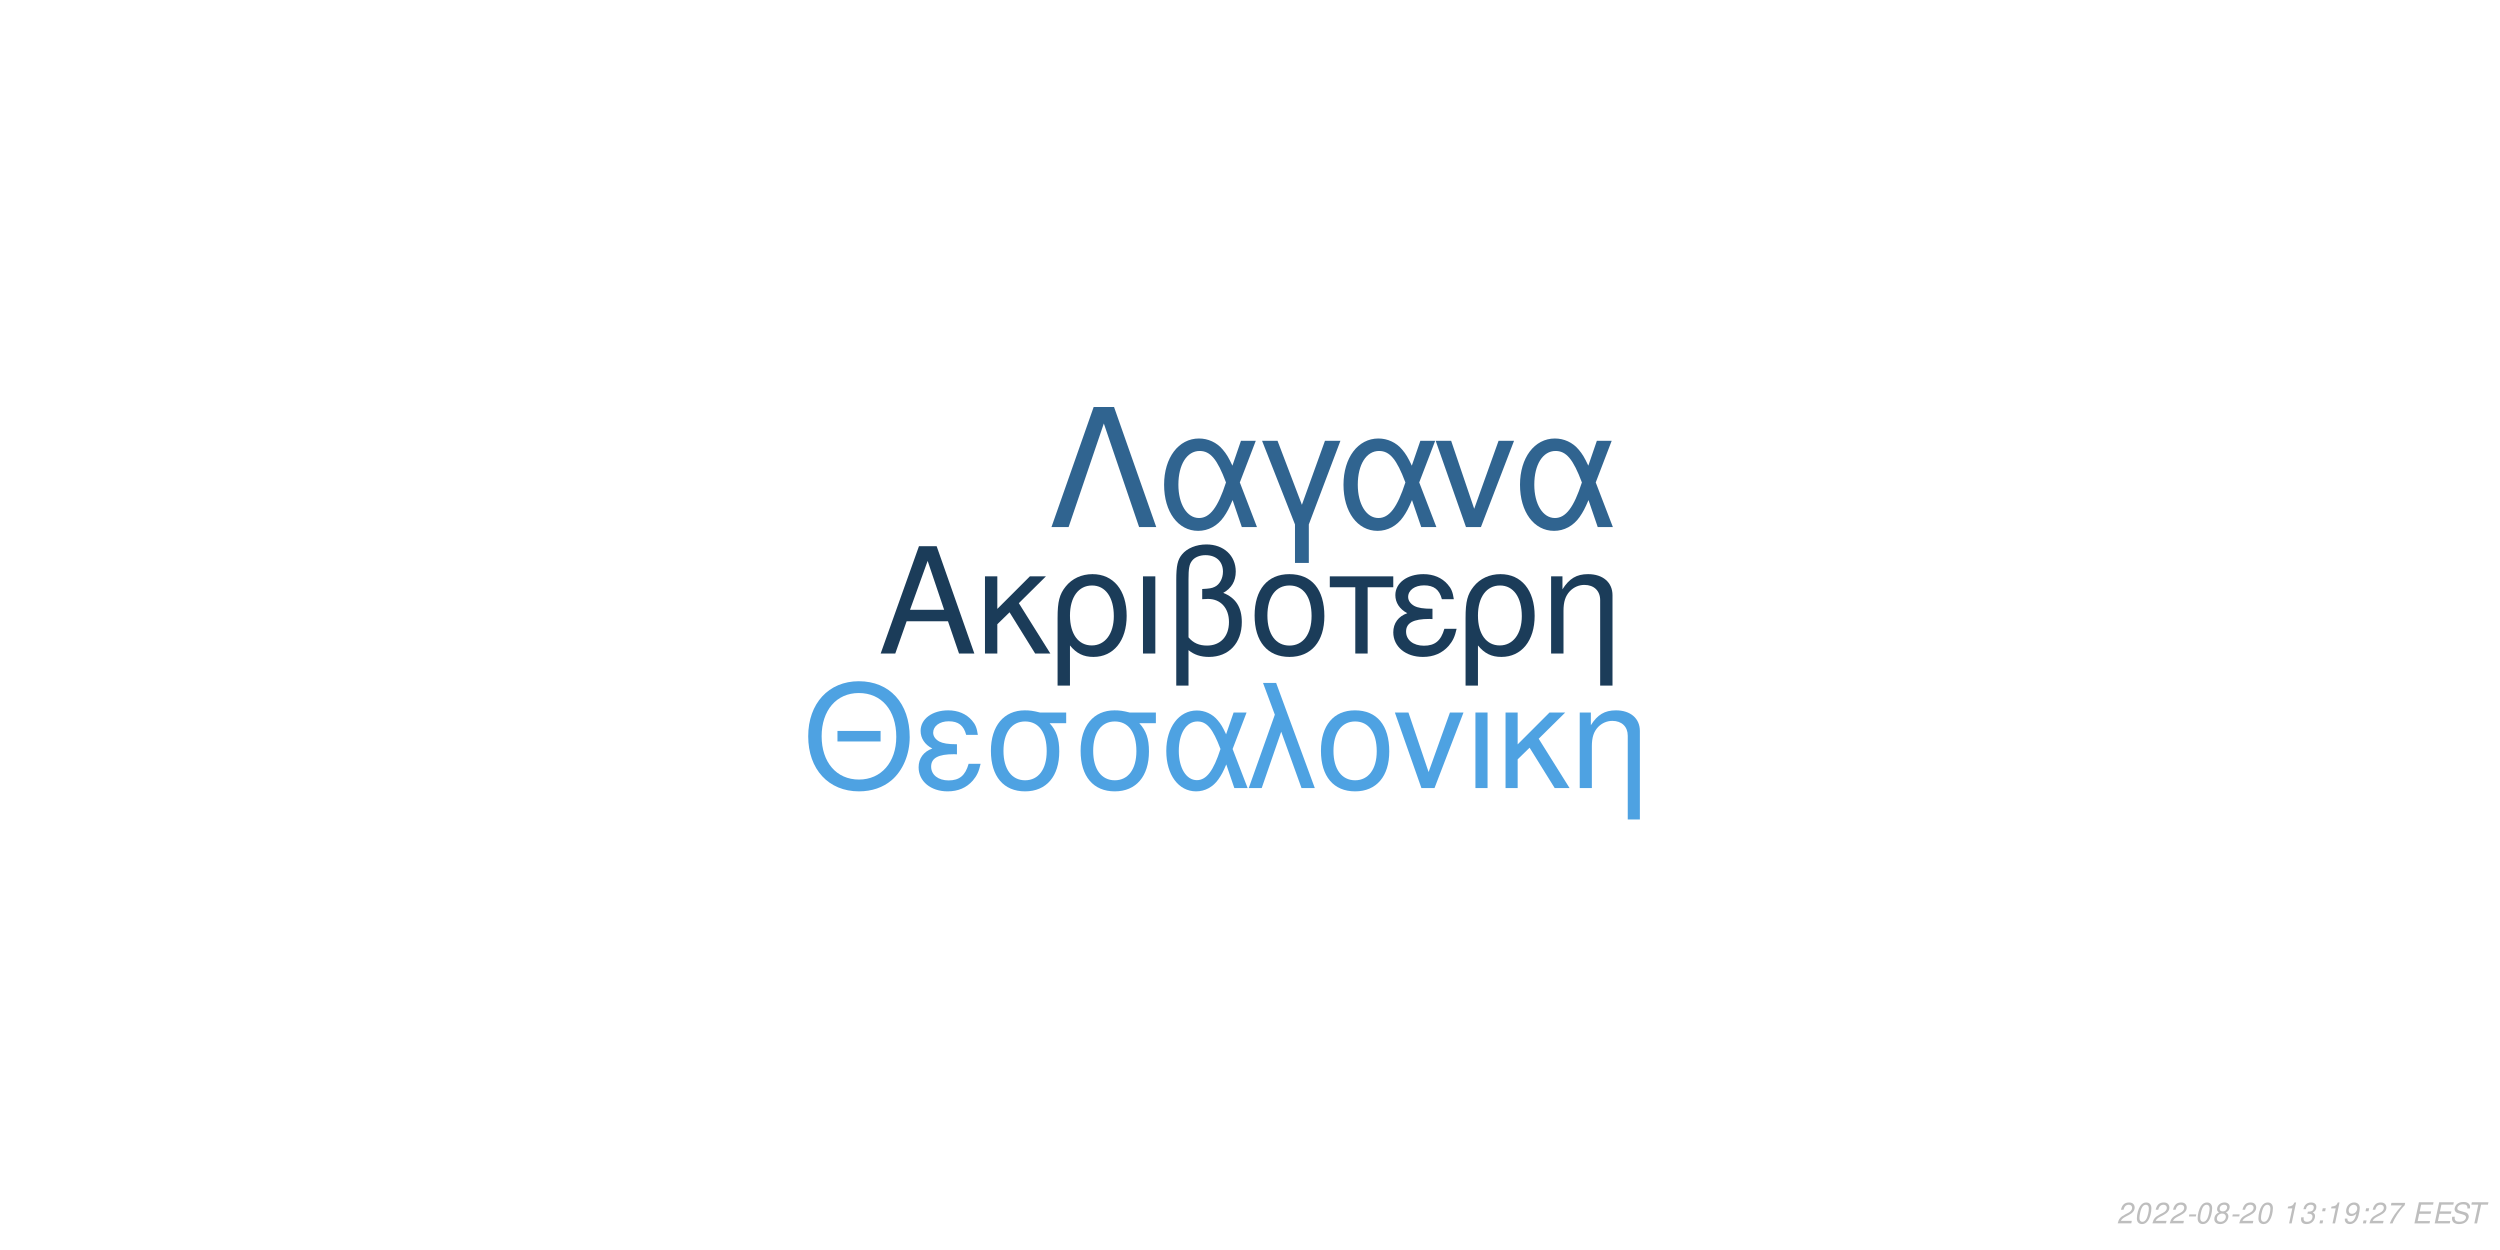
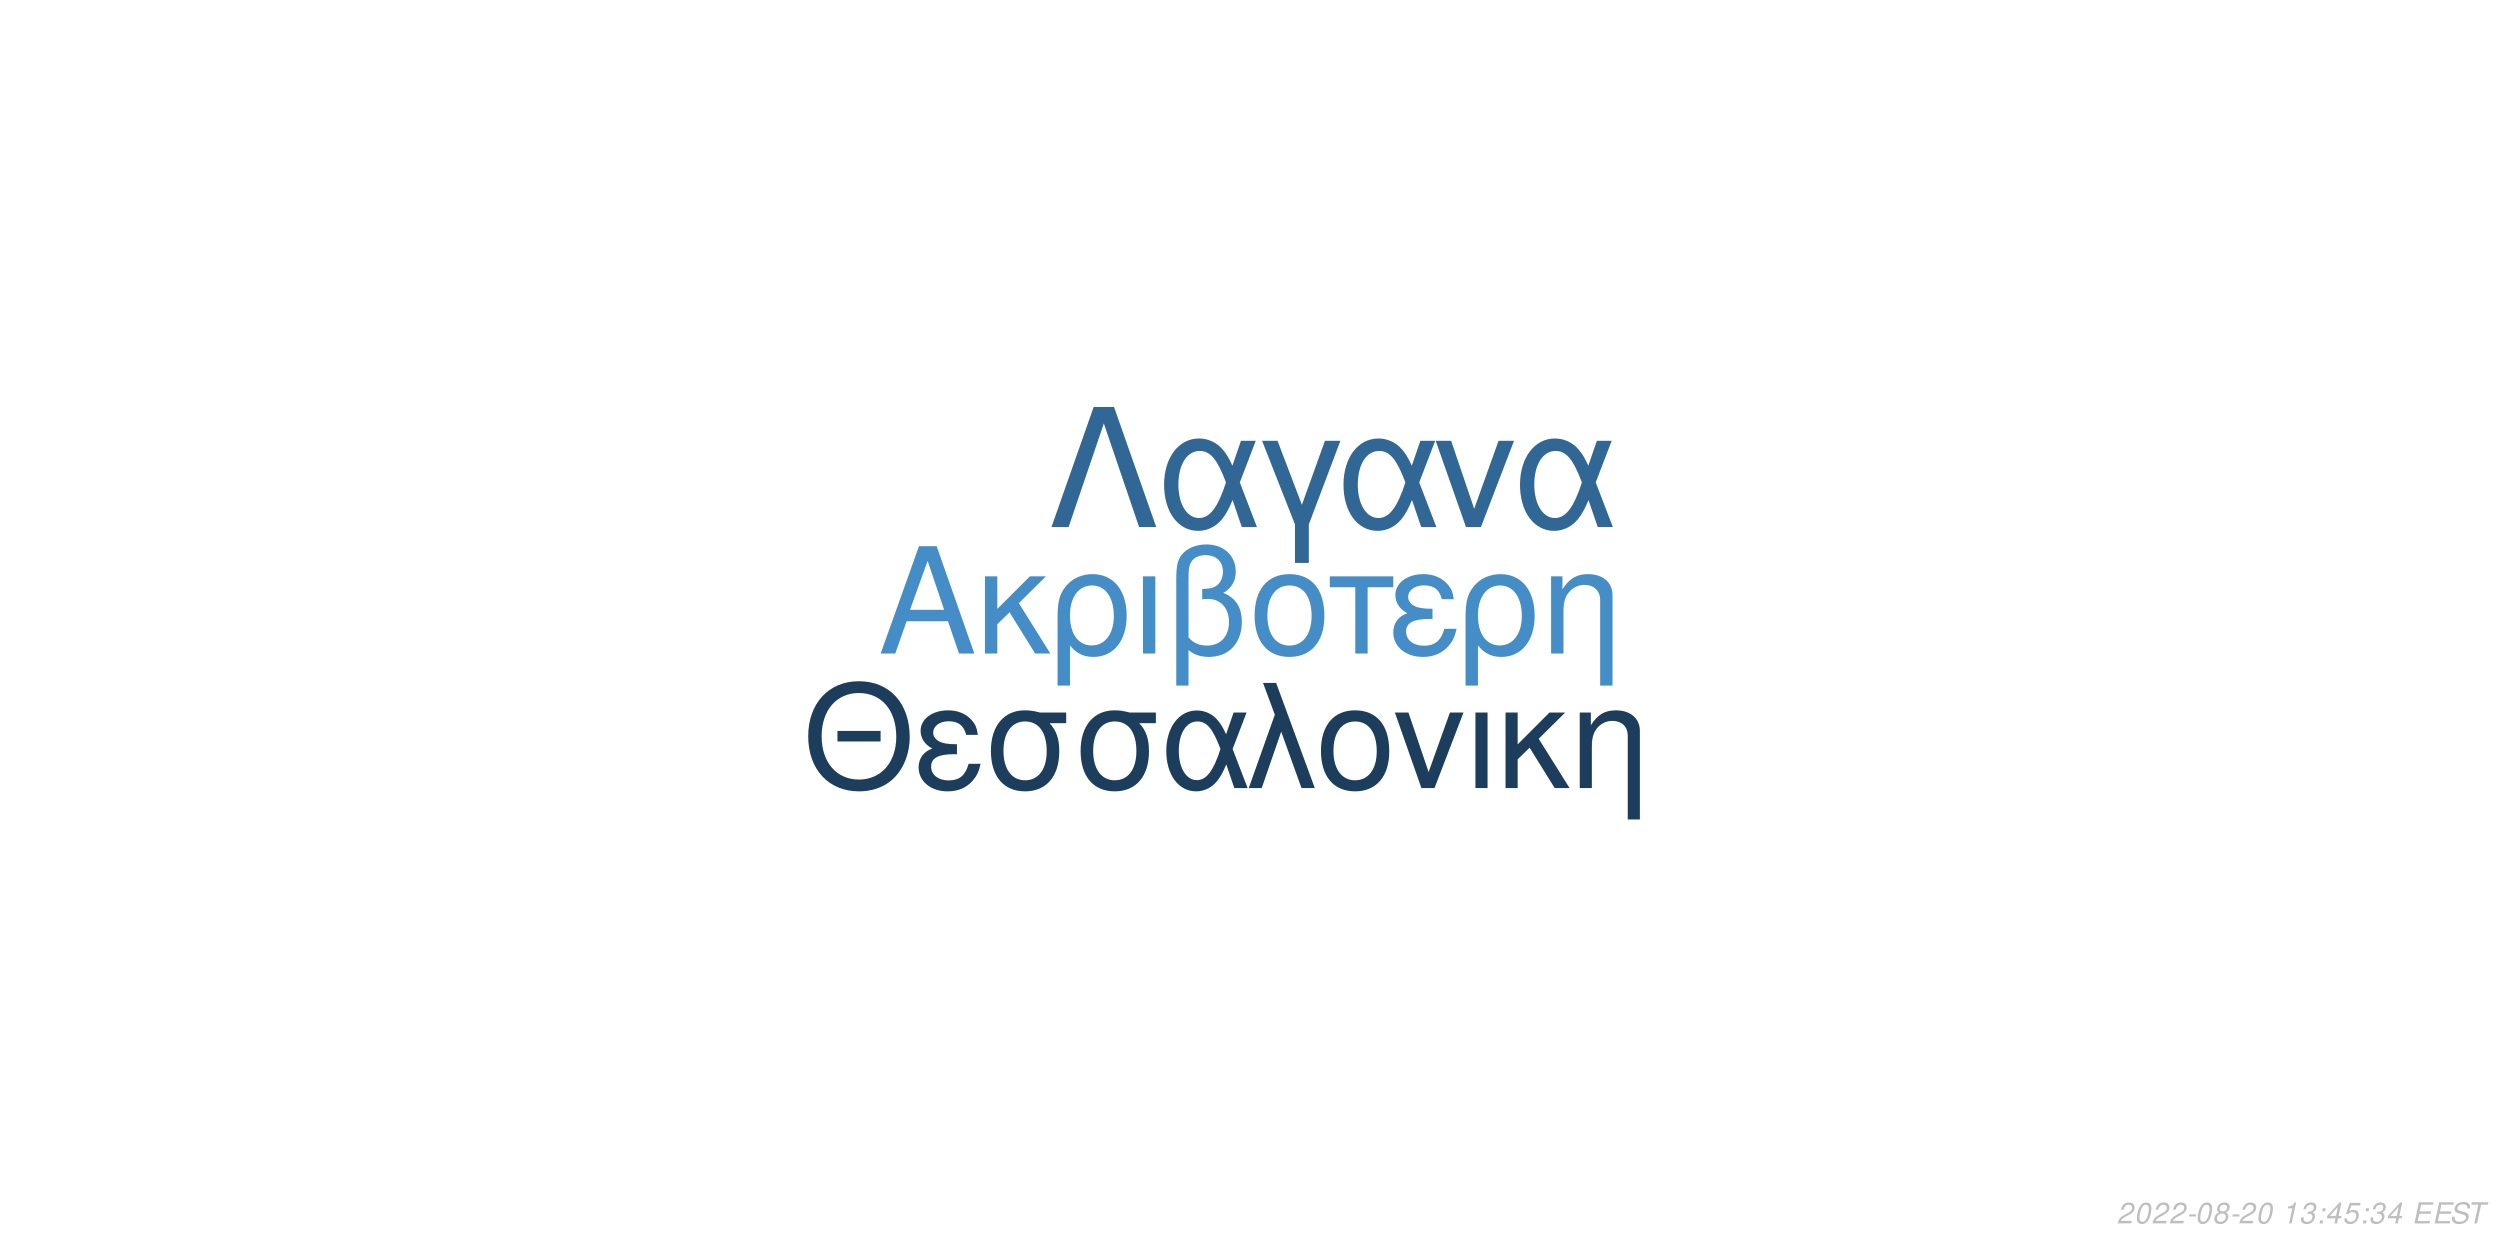
<svg xmlns="http://www.w3.org/2000/svg" xmlns:xlink="http://www.w3.org/1999/xlink" width="864pt" height="432pt" viewBox="0 0 864 432" version="1.1">
  <defs>
    <g>
      <symbol overflow="visible" id="glyph0-0">
        <path style="stroke:none;" d="" />
      </symbol>
      <symbol overflow="visible" id="glyph0-1">
        <path style="stroke:none;" d="M 24.125 -11.141 L 27.938 0 L 33.234 0 L 20.203 -37.094 L 14.094 -37.094 L 0.859 0 L 5.906 0 L 9.828 -11.141 Z M 22.797 -15.109 L 11 -15.109 L 17.094 -32.016 Z M 22.797 -15.109 " />
      </symbol>
      <symbol overflow="visible" id="glyph0-2">
        <path style="stroke:none;" d="M 7.172 -15.422 L 7.172 -26.672 L 2.906 -26.672 L 2.906 0 L 7.172 0 L 7.172 -10.125 L 11.406 -14.25 L 20.25 0 L 25.5 0 L 14.609 -17.406 L 23.969 -26.672 L 18.422 -26.672 Z M 7.172 -15.422 " />
      </symbol>
      <symbol overflow="visible" id="glyph0-3">
        <path style="stroke:none;" d="M 3 11.094 L 7.281 11.094 L 7.281 -2.797 C 9.516 -0.047 11.953 1.172 15.375 1.172 C 22.344 1.172 26.875 -4.422 26.875 -13.031 C 26.875 -21.891 22.297 -27.438 15.062 -27.438 C 11.297 -27.438 7.984 -25.906 5.797 -23.156 C 3.672 -20.516 3 -17.969 3 -12.359 Z M 14.906 -23.516 C 19.547 -23.516 22.438 -19.438 22.438 -12.922 C 22.438 -6.812 19.391 -2.797 14.812 -2.797 C 10.172 -2.797 7.281 -6.766 7.281 -13.125 C 7.281 -19.484 10.234 -23.516 14.906 -23.516 Z M 14.906 -23.516 " />
      </symbol>
      <symbol overflow="visible" id="glyph0-4">
        <path style="stroke:none;" d="M 3.516 0 L 7.781 0 L 7.781 -26.672 L 3.516 -26.672 Z M 3.516 0 " />
      </symbol>
      <symbol overflow="visible" id="glyph0-5">
        <path style="stroke:none;" d="M 4.016 11.094 L 8.25 11.094 L 8.25 -1.172 C 10.172 0.406 12.422 1.172 15.312 1.172 C 22.188 1.172 26.672 -3.609 26.672 -10.891 C 26.672 -15.984 24.578 -19.234 20.25 -20.969 C 23.109 -22.547 24.578 -25.031 24.578 -28.344 C 24.578 -33.844 20.406 -37.703 14.453 -37.703 C 10.938 -37.703 7.734 -36.391 6 -34.25 C 4.484 -32.422 4.016 -30.328 4.016 -25.391 Z M 8.25 -25.656 C 8.25 -29.359 8.5 -30.844 9.469 -32.062 C 10.375 -33.281 12.156 -34 14.094 -34 C 17.812 -34 20.156 -31.812 20.156 -28.297 C 20.156 -25.953 18.984 -23.812 17.297 -23.047 C 16.281 -22.547 15.469 -22.438 12.984 -22.297 L 12.984 -18.781 C 13.734 -18.828 14.344 -18.875 14.969 -18.875 C 19.344 -18.875 22.234 -15.719 22.234 -10.891 C 22.234 -5.906 19.281 -2.75 14.656 -2.75 C 11.953 -2.75 9.922 -3.609 8.25 -5.594 Z M 8.25 -25.656 " />
      </symbol>
      <symbol overflow="visible" id="glyph0-6">
        <path style="stroke:none;" d="M 14.094 -27.438 C 6.562 -27.438 2.094 -22.094 2.094 -13.125 C 2.094 -4.125 6.562 1.172 14.141 1.172 C 21.672 1.172 26.203 -4.172 26.203 -12.922 C 26.203 -22.188 21.828 -27.438 14.094 -27.438 Z M 14.141 -23.516 C 18.938 -23.516 21.781 -19.594 21.781 -12.984 C 21.781 -6.672 18.828 -2.75 14.141 -2.75 C 9.422 -2.75 6.516 -6.672 6.516 -13.125 C 6.516 -19.594 9.422 -23.516 14.141 -23.516 Z M 14.141 -23.516 " />
      </symbol>
      <symbol overflow="visible" id="glyph0-7">
        <path style="stroke:none;" d="M 7.891 0 L 12.156 0 L 12.156 -22.906 L 21.016 -22.906 L 21.016 -26.672 L -0.922 -26.672 L -0.922 -22.906 L 7.891 -22.906 Z M 7.891 0 " />
      </symbol>
      <symbol overflow="visible" id="glyph0-8">
        <path style="stroke:none;" d="M 14.562 -15.469 C 11.344 -15.469 9.562 -15.781 8.297 -16.438 C 6.922 -17.203 6.156 -18.328 6.156 -19.547 C 6.156 -21.891 8.453 -23.562 11.656 -23.562 C 15.062 -23.562 16.953 -22.094 17.812 -18.781 L 21.938 -18.781 C 21.578 -21.266 21.062 -22.5 19.797 -23.922 C 17.812 -26.203 14.906 -27.438 11.453 -27.438 C 5.797 -27.438 1.734 -24.375 1.734 -20.203 C 1.734 -17.609 3.156 -15.375 5.859 -13.938 C 2.797 -12.875 1.016 -10.484 1.016 -7.328 C 1.016 -2.391 5.297 1.172 11.25 1.172 C 14.969 1.172 17.906 -0.109 20.156 -2.641 C 21.578 -4.328 22.297 -5.797 22.906 -8.547 L 18.672 -8.547 C 17.5 -4.422 15.422 -2.703 11.609 -2.703 C 7.938 -2.703 5.438 -4.688 5.438 -7.578 C 5.438 -10.578 7.938 -11.953 13.484 -11.953 C 13.641 -11.953 14.094 -11.953 14.562 -11.906 Z M 14.562 -15.469 " />
      </symbol>
      <symbol overflow="visible" id="glyph0-9">
        <path style="stroke:none;" d="M 3.562 -26.672 L 3.562 0 L 7.844 0 L 7.844 -14.703 C 7.844 -17.906 8.5 -19.891 10.031 -21.531 C 11.406 -22.953 13.188 -23.719 15.062 -23.719 C 18.375 -23.719 20.516 -21.672 20.516 -18.469 L 20.516 11.094 L 24.781 11.094 L 24.781 -20.156 C 24.781 -24.578 21.469 -27.438 16.328 -27.438 C 12.359 -27.438 9.828 -25.906 7.484 -22.188 L 7.484 -26.672 Z M 3.562 -26.672 " />
      </symbol>
      <symbol overflow="visible" id="glyph1-0">
        <path style="stroke:none;" d="" />
      </symbol>
      <symbol overflow="visible" id="glyph1-1">
        <path style="stroke:none;" d="M 26.859 -19.734 L 11.953 -19.734 L 11.953 -16.094 L 26.859 -16.094 Z M 19.328 -36.922 C 8.922 -36.922 1.844 -29.25 1.844 -17.891 C 1.844 -6.484 8.875 1.141 19.391 1.141 C 23.812 1.141 27.703 -0.203 30.641 -2.688 C 34.578 -6.031 36.922 -11.656 36.922 -17.594 C 36.922 -29.297 30 -36.922 19.328 -36.922 Z M 19.328 -32.844 C 27.203 -32.844 32.281 -26.906 32.281 -17.688 C 32.281 -8.922 27.062 -2.938 19.391 -2.938 C 11.609 -2.938 6.484 -8.922 6.484 -17.891 C 6.484 -26.859 11.609 -32.844 19.328 -32.844 Z M 19.328 -32.844 " />
      </symbol>
      <symbol overflow="visible" id="glyph1-2">
        <path style="stroke:none;" d="M 14.25 -15.141 C 11.109 -15.141 9.375 -15.453 8.125 -16.094 C 6.781 -16.844 6.031 -17.938 6.031 -19.141 C 6.031 -21.422 8.266 -23.078 11.406 -23.078 C 14.75 -23.078 16.594 -21.625 17.438 -18.391 L 21.469 -18.391 C 21.125 -20.828 20.625 -22.031 19.391 -23.422 C 17.438 -25.656 14.594 -26.859 11.219 -26.859 C 5.688 -26.859 1.688 -23.875 1.688 -19.781 C 1.688 -17.234 3.094 -15.047 5.734 -13.656 C 2.734 -12.609 1 -10.266 1 -7.172 C 1 -2.344 5.188 1.141 11.016 1.141 C 14.656 1.141 17.547 -0.094 19.734 -2.594 C 21.125 -4.234 21.828 -5.688 22.422 -8.375 L 18.281 -8.375 C 17.141 -4.328 15.094 -2.641 11.359 -2.641 C 7.766 -2.641 5.328 -4.578 5.328 -7.422 C 5.328 -10.359 7.766 -11.703 13.203 -11.703 C 13.359 -11.703 13.797 -11.703 14.25 -11.656 Z M 14.25 -15.141 " />
      </symbol>
      <symbol overflow="visible" id="glyph1-3">
        <path style="stroke:none;" d="M 29 -26.109 L 19.938 -26.109 C 17.594 -26.703 16.438 -26.859 14.703 -26.859 C 7.469 -26.859 2.984 -21.469 2.984 -12.859 C 2.984 -4.031 7.375 1.141 14.797 1.141 C 22.172 1.141 26.609 -4.078 26.609 -12.656 C 26.609 -17.047 25.656 -19.828 23.266 -22.422 L 29 -22.422 Z M 14.797 -23.016 C 19.531 -23.016 22.266 -19.234 22.266 -12.75 C 22.266 -6.531 19.438 -2.688 14.797 -2.688 C 10.172 -2.688 7.328 -6.531 7.328 -12.859 C 7.328 -19.188 10.172 -23.016 14.797 -23.016 Z M 14.797 -23.016 " />
      </symbol>
      <symbol overflow="visible" id="glyph1-4">
        <path style="stroke:none;" d="M 29.344 -26.109 L 24.859 -26.109 L 22.266 -18.578 C 21.125 -21.031 20.484 -22.125 19.328 -23.469 C 17.547 -25.609 14.906 -26.812 12.156 -26.812 C 5.984 -26.812 1.594 -20.984 1.594 -12.812 C 1.594 -4.578 5.828 1.141 11.906 1.141 C 14.953 1.141 17.734 -0.344 19.625 -3.047 C 20.672 -4.531 21.281 -5.688 22.328 -8.172 L 25.109 0 L 29.703 0 L 24.516 -13.5 Z M 20.328 -13.5 C 17.891 -5.922 15.453 -2.734 12.156 -2.734 C 8.516 -2.734 5.922 -6.922 5.922 -12.812 C 5.922 -18.938 8.516 -23.016 12.359 -23.016 C 15.594 -23.016 17.688 -20.531 20.328 -13.5 Z M 20.328 -13.5 " />
      </symbol>
      <symbol overflow="visible" id="glyph1-5">
        <path style="stroke:none;" d="M 1.094 0 L 5.578 0 L 12.312 -19.484 L 19.328 0 L 23.922 0 L 10.562 -36.328 L 6.031 -36.328 L 10.109 -25.359 Z M 1.094 0 " />
      </symbol>
      <symbol overflow="visible" id="glyph1-6">
        <path style="stroke:none;" d="M 13.797 -26.859 C 6.422 -26.859 2.047 -21.625 2.047 -12.859 C 2.047 -4.031 6.422 1.141 13.859 1.141 C 21.234 1.141 25.656 -4.078 25.656 -12.656 C 25.656 -21.719 21.375 -26.859 13.797 -26.859 Z M 13.859 -23.016 C 18.531 -23.016 21.328 -19.188 21.328 -12.703 C 21.328 -6.531 18.438 -2.688 13.859 -2.688 C 9.219 -2.688 6.375 -6.531 6.375 -12.859 C 6.375 -19.188 9.219 -23.016 13.859 -23.016 Z M 13.859 -23.016 " />
      </symbol>
      <symbol overflow="visible" id="glyph1-7">
        <path style="stroke:none;" d="M 14.297 0 L 24.312 -26.109 L 19.625 -26.109 L 12.25 -5.531 L 5.281 -26.109 L 0.594 -26.109 L 9.766 0 Z M 14.297 0 " />
      </symbol>
      <symbol overflow="visible" id="glyph1-8">
        <path style="stroke:none;" d="M 3.438 0 L 7.625 0 L 7.625 -26.109 L 3.438 -26.109 Z M 3.438 0 " />
      </symbol>
      <symbol overflow="visible" id="glyph1-9">
        <path style="stroke:none;" d="M 7.031 -15.094 L 7.031 -26.109 L 2.844 -26.109 L 2.844 0 L 7.031 0 L 7.031 -9.922 L 11.156 -13.953 L 19.828 0 L 24.969 0 L 14.297 -17.047 L 23.469 -26.109 L 18.031 -26.109 Z M 7.031 -15.094 " />
      </symbol>
      <symbol overflow="visible" id="glyph1-10">
        <path style="stroke:none;" d="M 3.484 -26.109 L 3.484 0 L 7.672 0 L 7.672 -14.406 C 7.672 -17.547 8.328 -19.484 9.812 -21.078 C 11.156 -22.469 12.906 -23.219 14.75 -23.219 C 17.984 -23.219 20.078 -21.234 20.078 -18.094 L 20.078 10.859 L 24.266 10.859 L 24.266 -19.734 C 24.266 -24.062 21.031 -26.859 16 -26.859 C 12.109 -26.859 9.609 -25.359 7.328 -21.719 L 7.328 -26.109 Z M 3.484 -26.109 " />
      </symbol>
      <symbol overflow="visible" id="glyph2-0">
        <path style="stroke:none;" d="" />
      </symbol>
      <symbol overflow="visible" id="glyph2-1">
        <path style="stroke:none;" d="M 22.531 -41.484 L 15.484 -41.484 L 0.906 0 L 6.828 0 L 19 -35.797 L 31.188 0 L 37.109 0 Z M 22.531 -41.484 " />
      </symbol>
      <symbol overflow="visible" id="glyph2-2">
        <path style="stroke:none;" d="M 33.516 -29.812 L 28.391 -29.812 L 25.438 -21.219 C 24.125 -24.016 23.391 -25.266 22.078 -26.797 C 20.031 -29.25 17.016 -30.609 13.891 -30.609 C 6.828 -30.609 1.828 -23.953 1.828 -14.625 C 1.828 -5.234 6.656 1.312 13.594 1.312 C 17.078 1.312 20.266 -0.391 22.422 -3.469 C 23.609 -5.172 24.297 -6.484 25.5 -9.328 L 28.688 0 L 33.922 0 L 28 -15.422 Z M 23.219 -15.422 C 20.422 -6.766 17.641 -3.125 13.891 -3.125 C 9.734 -3.125 6.766 -7.906 6.766 -14.625 C 6.766 -21.625 9.734 -26.297 14.109 -26.297 C 17.812 -26.297 20.203 -23.453 23.219 -15.422 Z M 23.219 -15.422 " />
      </symbol>
      <symbol overflow="visible" id="glyph2-3">
        <path style="stroke:none;" d="M 12.062 12.406 L 16.844 12.406 L 16.844 -0.906 L 27.766 -29.812 L 22.422 -29.812 L 14.453 -7.688 L 6.031 -29.812 L 0.688 -29.812 L 12.062 -0.906 Z M 12.062 12.406 " />
      </symbol>
      <symbol overflow="visible" id="glyph2-4">
        <path style="stroke:none;" d="M 16.328 0 L 27.766 -29.812 L 22.422 -29.812 L 14 -6.312 L 6.031 -29.812 L 0.688 -29.812 L 11.156 0 Z M 16.328 0 " />
      </symbol>
      <symbol overflow="visible" id="glyph3-0">
        <path style="stroke:none;" d="" />
      </symbol>
      <symbol overflow="visible" id="glyph3-1">
        <path style="stroke:none;" d="M 5.234 -0.875 L 1.469 -0.875 C 1.641 -1.375 2.203 -1.891 3.109 -2.344 L 4.234 -2.938 C 5.562 -3.625 6.219 -4.469 6.219 -5.484 C 6.219 -5.938 6.062 -6.359 5.797 -6.656 C 5.469 -7.047 4.984 -7.234 4.312 -7.234 C 2.766 -7.234 1.891 -6.453 1.484 -4.734 L 2.375 -4.734 C 2.484 -5.188 2.609 -5.484 2.797 -5.75 C 3.094 -6.203 3.609 -6.453 4.188 -6.453 C 4.891 -6.453 5.344 -6.031 5.344 -5.375 C 5.344 -4.703 4.859 -4.094 4.016 -3.656 L 2.984 -3.125 C 1.234 -2.188 0.797 -1.656 0.344 -0.016 L 5.047 -0.016 Z M 5.234 -0.875 " />
      </symbol>
      <symbol overflow="visible" id="glyph3-2">
        <path style="stroke:none;" d="M 4.203 -7.234 C 3.375 -7.234 2.688 -6.812 2.125 -5.984 C 1.484 -5.047 0.984 -3.188 0.984 -1.734 C 0.984 -1.109 1.172 -0.562 1.484 -0.266 C 1.797 0.047 2.281 0.234 2.766 0.234 C 3.625 0.234 4.281 -0.156 4.859 -1.016 C 5.516 -1.953 6 -3.797 6 -5.266 C 6 -6.5 5.328 -7.234 4.203 -7.234 Z M 4.094 -6.453 C 4.734 -6.453 5.125 -5.984 5.125 -5.156 C 5.125 -4.203 4.781 -2.625 4.406 -1.812 C 3.984 -0.938 3.516 -0.547 2.875 -0.547 C 2.25 -0.547 1.875 -1.031 1.875 -1.828 C 1.875 -2.797 2.203 -4.344 2.594 -5.203 C 2.984 -6.047 3.453 -6.453 4.094 -6.453 Z M 4.094 -6.453 " />
      </symbol>
      <symbol overflow="visible" id="glyph3-3">
        <path style="stroke:none;" d="M 3.516 -3.125 L 1.125 -3.125 L 0.969 -2.406 L 3.359 -2.406 Z M 3.516 -3.125 " />
      </symbol>
      <symbol overflow="visible" id="glyph3-4">
        <path style="stroke:none;" d="M 4.766 -3.797 C 5.078 -3.969 5.234 -4.078 5.438 -4.234 C 5.812 -4.594 6.062 -5.172 6.062 -5.734 C 6.062 -6.625 5.344 -7.234 4.266 -7.234 C 2.812 -7.234 1.703 -6.219 1.703 -4.875 C 1.703 -4.406 1.875 -4.125 2.359 -3.812 C 1.297 -3.312 0.75 -2.516 0.75 -1.469 C 0.75 -0.438 1.547 0.234 2.812 0.234 C 3.656 0.234 4.359 -0.094 4.938 -0.734 C 5.359 -1.234 5.609 -1.859 5.609 -2.438 C 5.609 -3.047 5.312 -3.516 4.766 -3.797 Z M 4.109 -6.453 C 4.797 -6.453 5.188 -6.125 5.188 -5.578 C 5.188 -5.266 5.062 -4.922 4.859 -4.672 C 4.562 -4.312 4.188 -4.156 3.656 -4.156 C 2.984 -4.156 2.594 -4.453 2.594 -4.984 C 2.594 -5.859 3.203 -6.453 4.109 -6.453 Z M 3.453 -3.406 C 4.234 -3.406 4.734 -2.984 4.734 -2.312 C 4.734 -1.312 3.922 -0.547 2.875 -0.547 C 2.125 -0.547 1.625 -0.969 1.625 -1.625 C 1.625 -2.609 2.438 -3.406 3.453 -3.406 Z M 3.453 -3.406 " />
      </symbol>
      <symbol overflow="visible" id="glyph3-5">
        <path style="stroke:none;" d="" />
      </symbol>
      <symbol overflow="visible" id="glyph3-6">
        <path style="stroke:none;" d="M 3.703 -5.188 L 2.594 0 L 3.469 0 L 5.016 -7.234 L 4.438 -7.234 C 3.906 -6.156 3.688 -6.016 2.234 -5.812 L 2.109 -5.188 Z M 3.703 -5.188 " />
      </symbol>
      <symbol overflow="visible" id="glyph3-7">
        <path style="stroke:none;" d="M 2.922 -3.312 C 3.125 -3.344 3.234 -3.344 3.375 -3.344 C 4.203 -3.344 4.688 -3 4.688 -2.406 C 4.688 -1.312 3.906 -0.547 2.781 -0.547 C 2.047 -0.547 1.594 -0.938 1.594 -1.562 C 1.594 -1.719 1.609 -1.844 1.656 -2.094 L 0.766 -2.094 C 0.734 -1.797 0.719 -1.641 0.719 -1.469 C 0.719 -0.375 1.406 0.234 2.641 0.234 C 3.547 0.234 4.297 -0.078 4.812 -0.656 C 5.266 -1.156 5.562 -1.875 5.562 -2.547 C 5.562 -3.125 5.344 -3.453 4.797 -3.734 C 5.641 -4.234 6.016 -4.844 6.016 -5.734 C 6.016 -6.656 5.312 -7.234 4.203 -7.234 C 3.375 -7.234 2.672 -6.938 2.188 -6.375 C 1.891 -6.031 1.703 -5.641 1.516 -4.906 L 2.391 -4.906 C 2.5 -5.359 2.594 -5.594 2.734 -5.812 C 3.047 -6.234 3.516 -6.453 4.078 -6.453 C 4.734 -6.453 5.141 -6.125 5.141 -5.578 C 5.141 -5.188 5.016 -4.797 4.797 -4.547 C 4.516 -4.234 4 -4.062 3.266 -4.062 L 3.078 -4.062 Z M 2.922 -3.312 " />
      </symbol>
      <symbol overflow="visible" id="glyph3-8">
        <path style="stroke:none;" d="M 2.359 -1.031 L 1.312 -1.031 L 1.094 0 L 2.141 0 Z M 3.266 -5.234 L 2.219 -5.234 L 2 -4.203 L 3.047 -4.203 Z M 3.266 -5.234 " />
      </symbol>
      <symbol overflow="visible" id="glyph3-9">
-         <path style="stroke:none;" d="M 0.844 -1.656 C 0.844 -1.547 0.844 -1.438 0.844 -1.375 C 0.844 -0.406 1.531 0.234 2.578 0.234 C 3.203 0.234 3.766 0.016 4.297 -0.438 C 4.938 -1 5.312 -1.656 5.594 -2.719 C 5.844 -3.672 6.016 -4.766 6.016 -5.375 C 6.016 -5.844 5.844 -6.328 5.547 -6.656 C 5.203 -7.031 4.703 -7.234 4.062 -7.234 C 2.516 -7.234 1.297 -5.938 1.297 -4.266 C 1.297 -3.203 1.984 -2.547 3.047 -2.547 C 3.484 -2.547 3.953 -2.672 4.281 -2.891 C 4.406 -2.984 4.547 -3.078 4.828 -3.344 C 4.438 -1.484 3.703 -0.547 2.703 -0.547 C 2.109 -0.547 1.719 -0.938 1.719 -1.547 L 1.719 -1.656 Z M 3.953 -6.453 C 4.625 -6.453 5.141 -5.953 5.141 -5.281 C 5.141 -4.188 4.312 -3.312 3.297 -3.312 C 2.594 -3.312 2.172 -3.734 2.172 -4.453 C 2.172 -5.562 2.984 -6.453 3.953 -6.453 Z M 3.953 -6.453 " />
+         <path style="stroke:none;" d="M 3.625 -1.75 L 3.266 0 L 4.141 0 L 4.516 -1.75 L 5.562 -1.75 L 5.734 -2.531 L 4.688 -2.531 L 5.688 -7.234 L 5.016 -7.234 L 0.844 -2.672 L 0.641 -1.75 Z M 3.797 -2.531 L 1.594 -2.531 L 4.469 -5.703 Z M 3.797 -2.531 " />
      </symbol>
      <symbol overflow="visible" id="glyph3-10">
-         <path style="stroke:none;" d="M 6.703 -7.094 L 1.953 -7.094 L 1.766 -6.219 L 5.594 -6.219 C 3.344 -3.688 2.266 -2.109 1.375 0 L 2.344 0 C 3.031 -1.906 4.828 -4.594 6.547 -6.281 Z M 6.703 -7.094 " />
+         <path style="stroke:none;" d="M 6.297 -7.094 L 2.594 -7.094 L 1.234 -3.234 L 2.047 -3.234 C 2.656 -3.766 2.938 -3.906 3.531 -3.906 C 4.328 -3.906 4.797 -3.453 4.797 -2.688 C 4.797 -1.438 3.969 -0.547 2.828 -0.547 C 2.031 -0.547 1.609 -0.938 1.578 -1.734 L 0.703 -1.734 L 0.703 -1.516 C 0.703 -0.938 0.844 -0.547 1.188 -0.266 C 1.562 0.062 2.078 0.234 2.703 0.234 C 3.656 0.234 4.391 -0.156 4.984 -0.922 C 5.422 -1.5 5.672 -2.234 5.672 -2.953 C 5.672 -4 4.938 -4.672 3.812 -4.672 C 3.328 -4.672 2.906 -4.547 2.406 -4.234 L 3.109 -6.219 L 6.109 -6.219 Z M 6.297 -7.094 " />
      </symbol>
      <symbol overflow="visible" id="glyph3-11">
        <path style="stroke:none;" d="M 2.547 -3.312 L 6.5 -3.312 L 6.688 -4.141 L 2.719 -4.141 L 3.219 -6.469 L 7.344 -6.469 L 7.516 -7.297 L 2.453 -7.297 L 0.906 0 L 6.125 0 L 6.297 -0.812 L 2.016 -0.812 Z M 2.547 -3.312 " />
      </symbol>
      <symbol overflow="visible" id="glyph3-12">
        <path style="stroke:none;" d="M 7.062 -5.156 C 7.125 -5.438 7.141 -5.562 7.141 -5.703 C 7.141 -6.156 6.938 -6.594 6.594 -6.891 C 6.188 -7.25 5.656 -7.406 4.875 -7.406 C 3.844 -7.406 3.047 -7.125 2.5 -6.562 C 2.094 -6.141 1.781 -5.438 1.781 -4.922 C 1.781 -4.297 2.219 -3.766 2.891 -3.562 L 4.594 -3.094 C 5.406 -2.859 5.734 -2.578 5.734 -2.094 C 5.734 -1.781 5.547 -1.406 5.266 -1.141 C 4.844 -0.766 4.266 -0.578 3.453 -0.578 C 2.328 -0.578 1.812 -0.984 1.812 -1.906 C 1.812 -2.047 1.812 -2.125 1.844 -2.312 L 0.984 -2.312 C 0.906 -2.062 0.891 -1.906 0.891 -1.688 C 0.891 -0.484 1.797 0.234 3.297 0.234 C 4.359 0.234 5.234 -0.062 5.812 -0.609 C 6.344 -1.078 6.688 -1.797 6.688 -2.375 C 6.688 -2.641 6.609 -2.906 6.453 -3.156 C 6.234 -3.5 5.938 -3.703 5.469 -3.828 L 3.75 -4.312 C 2.984 -4.547 2.734 -4.734 2.734 -5.188 C 2.734 -5.547 2.875 -5.844 3.188 -6.109 C 3.547 -6.438 4.031 -6.594 4.703 -6.594 C 5.266 -6.594 5.688 -6.484 5.906 -6.297 C 6.094 -6.125 6.219 -5.797 6.219 -5.516 C 6.219 -5.422 6.203 -5.344 6.188 -5.156 Z M 7.062 -5.156 " />
      </symbol>
      <symbol overflow="visible" id="glyph3-13">
        <path style="stroke:none;" d="M 4.938 -6.469 L 7.312 -6.469 L 7.484 -7.297 L 1.75 -7.297 L 1.578 -6.469 L 3.984 -6.469 L 2.609 0 L 3.547 0 Z M 4.938 -6.469 " />
      </symbol>
    </g>
  </defs>
  <g id="surface1">
    <rect x="0" y="0" width="864" height="432" style="fill:rgb(100%,100%,100%);fill-opacity:1;stroke:none;" />
-     <g style="fill:rgb(10.588%,23.529%,34.902%);fill-opacity:1;">
+     <g style="fill:rgb(26.667%,55.294%,77.647%);fill-opacity:1;">
      <use xlink:href="#glyph0-1" x="303.5" y="225.861" />
      <use xlink:href="#glyph0-2" x="337.5" y="225.861" />
      <use xlink:href="#glyph0-3" x="362.5" y="225.861" />
      <use xlink:href="#glyph0-4" x="391.5" y="225.861" />
      <use xlink:href="#glyph0-5" x="402.5" y="225.861" />
      <use xlink:href="#glyph0-6" x="431.5" y="225.861" />
      <use xlink:href="#glyph0-7" x="460.5" y="225.861" />
      <use xlink:href="#glyph0-8" x="480.5" y="225.861" />
      <use xlink:href="#glyph0-3" x="503.5" y="225.861" />
      <use xlink:href="#glyph0-9" x="532.5" y="225.861" />
    </g>
-     <g style="fill:rgb(30.588%,63.529%,88.627%);fill-opacity:1;">
+     <g style="fill:rgb(10.98%,23.922%,36.078%);fill-opacity:1;">
      <use xlink:href="#glyph1-1" x="277.473" y="272.354" />
      <use xlink:href="#glyph1-2" x="316.473" y="272.354" />
      <use xlink:href="#glyph1-3" x="339.473" y="272.354" />
      <use xlink:href="#glyph1-3" x="370.473" y="272.354" />
      <use xlink:href="#glyph1-4" x="401.473" y="272.354" />
      <use xlink:href="#glyph1-5" x="430.473" y="272.354" />
      <use xlink:href="#glyph1-6" x="454.473" y="272.354" />
      <use xlink:href="#glyph1-7" x="481.473" y="272.354" />
      <use xlink:href="#glyph1-8" x="506.473" y="272.354" />
      <use xlink:href="#glyph1-9" x="517.473" y="272.354" />
      <use xlink:href="#glyph1-10" x="542.473" y="272.354" />
    </g>
-     <g style="fill:rgb(18.824%,39.216%,56.471%);fill-opacity:1;">
+     <g style="fill:rgb(19.216%,40.392%,58.039%);fill-opacity:1;">
      <use xlink:href="#glyph2-1" x="362.484" y="182.152" />
      <use xlink:href="#glyph2-2" x="400.484" y="182.152" />
      <use xlink:href="#glyph2-3" x="435.484" y="182.152" />
      <use xlink:href="#glyph2-2" x="462.484" y="182.152" />
      <use xlink:href="#glyph2-4" x="495.484" y="182.152" />
      <use xlink:href="#glyph2-2" x="523.484" y="182.152" />
    </g>
    <g style="fill:rgb(74.51%,74.51%,74.51%);fill-opacity:1;">
      <use xlink:href="#glyph3-1" x="731.52" y="422.81" />
      <use xlink:href="#glyph3-2" x="737.52" y="422.81" />
      <use xlink:href="#glyph3-1" x="743.52" y="422.81" />
      <use xlink:href="#glyph3-1" x="749.52" y="422.81" />
      <use xlink:href="#glyph3-3" x="755.52" y="422.81" />
      <use xlink:href="#glyph3-2" x="758.52" y="422.81" />
      <use xlink:href="#glyph3-4" x="764.52" y="422.81" />
      <use xlink:href="#glyph3-3" x="770.52" y="422.81" />
      <use xlink:href="#glyph3-1" x="773.52" y="422.81" />
      <use xlink:href="#glyph3-2" x="779.52" y="422.81" />
      <use xlink:href="#glyph3-5" x="785.52" y="422.81" />
      <use xlink:href="#glyph3-6" x="788.52" y="422.81" />
      <use xlink:href="#glyph3-7" x="794.52" y="422.81" />
      <use xlink:href="#glyph3-8" x="800.52" y="422.81" />
-       <use xlink:href="#glyph3-6" x="803.52" y="422.81" />
-       <use xlink:href="#glyph3-9" x="809.52" y="422.81" />
+       <use xlink:href="#glyph3-9" x="803.52" y="422.81" />
+       <use xlink:href="#glyph3-10" x="809.52" y="422.81" />
      <use xlink:href="#glyph3-8" x="815.52" y="422.81" />
-       <use xlink:href="#glyph3-1" x="818.52" y="422.81" />
-       <use xlink:href="#glyph3-10" x="824.52" y="422.81" />
+       <use xlink:href="#glyph3-7" x="818.52" y="422.81" />
+       <use xlink:href="#glyph3-9" x="824.52" y="422.81" />
      <use xlink:href="#glyph3-5" x="830.52" y="422.81" />
      <use xlink:href="#glyph3-11" x="833.52" y="422.81" />
      <use xlink:href="#glyph3-11" x="840.52" y="422.81" />
      <use xlink:href="#glyph3-12" x="846.52" y="422.81" />
      <use xlink:href="#glyph3-13" x="852.52" y="422.81" />
    </g>
  </g>
</svg>
